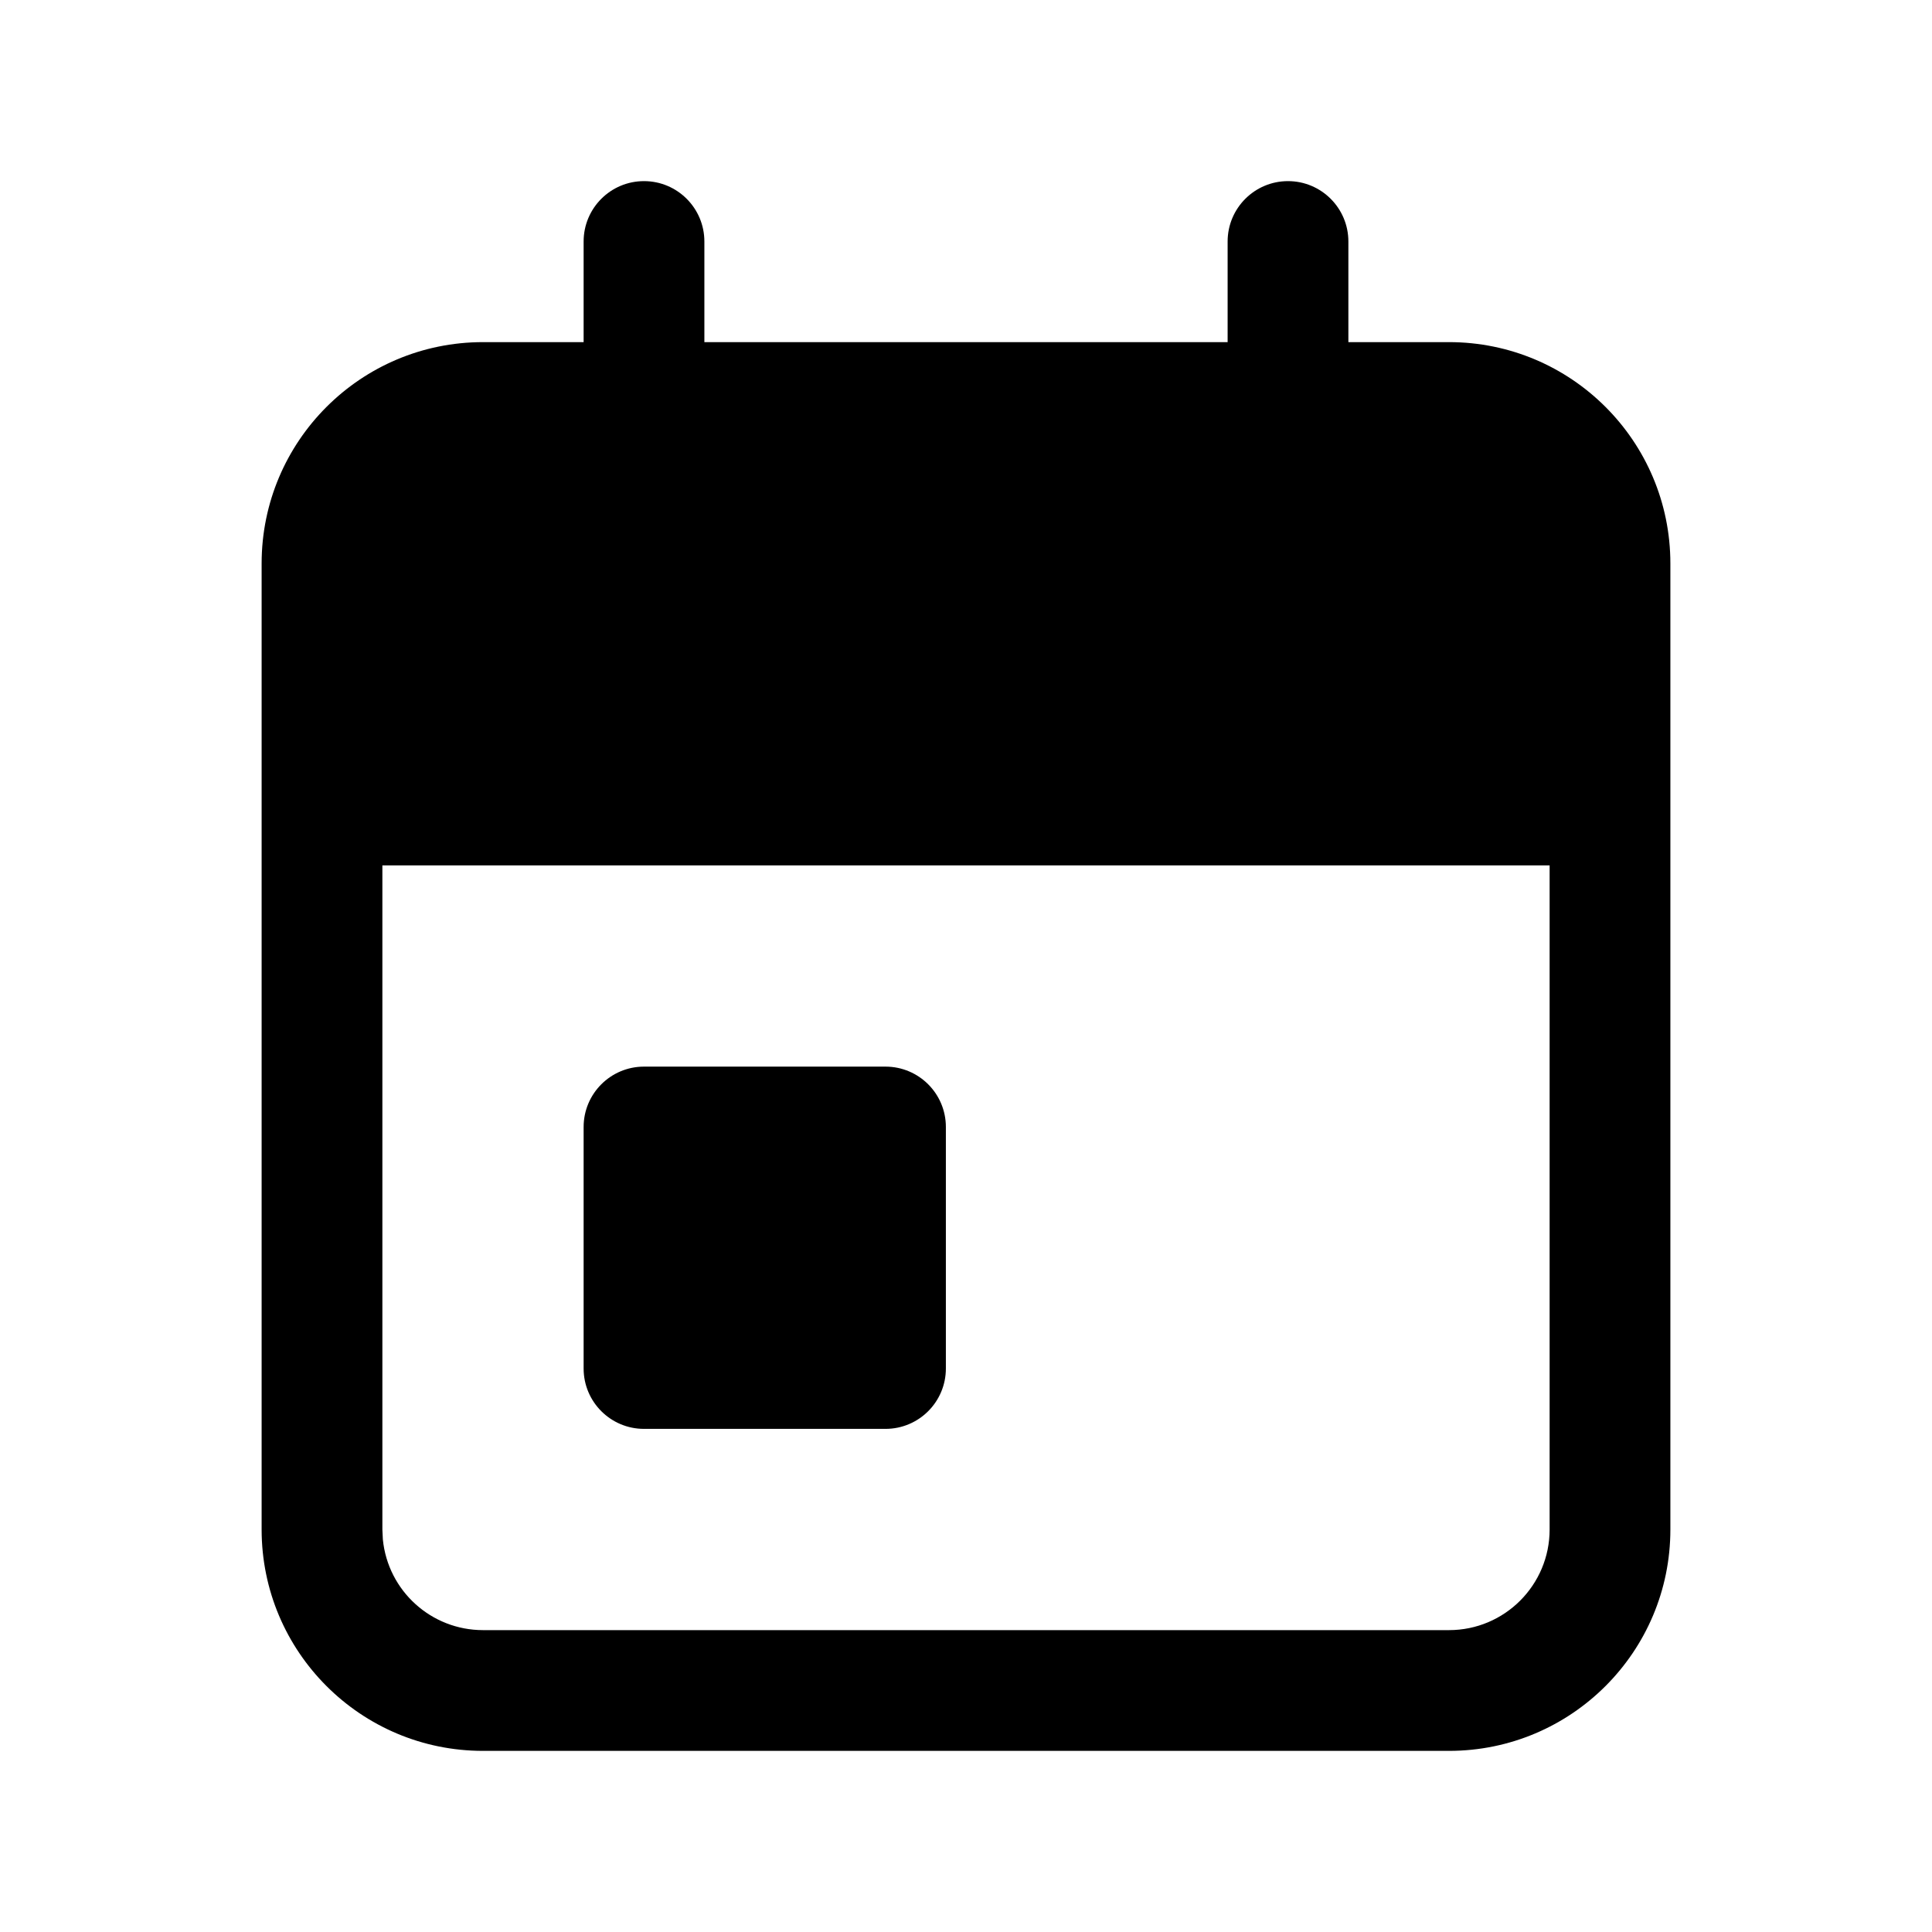
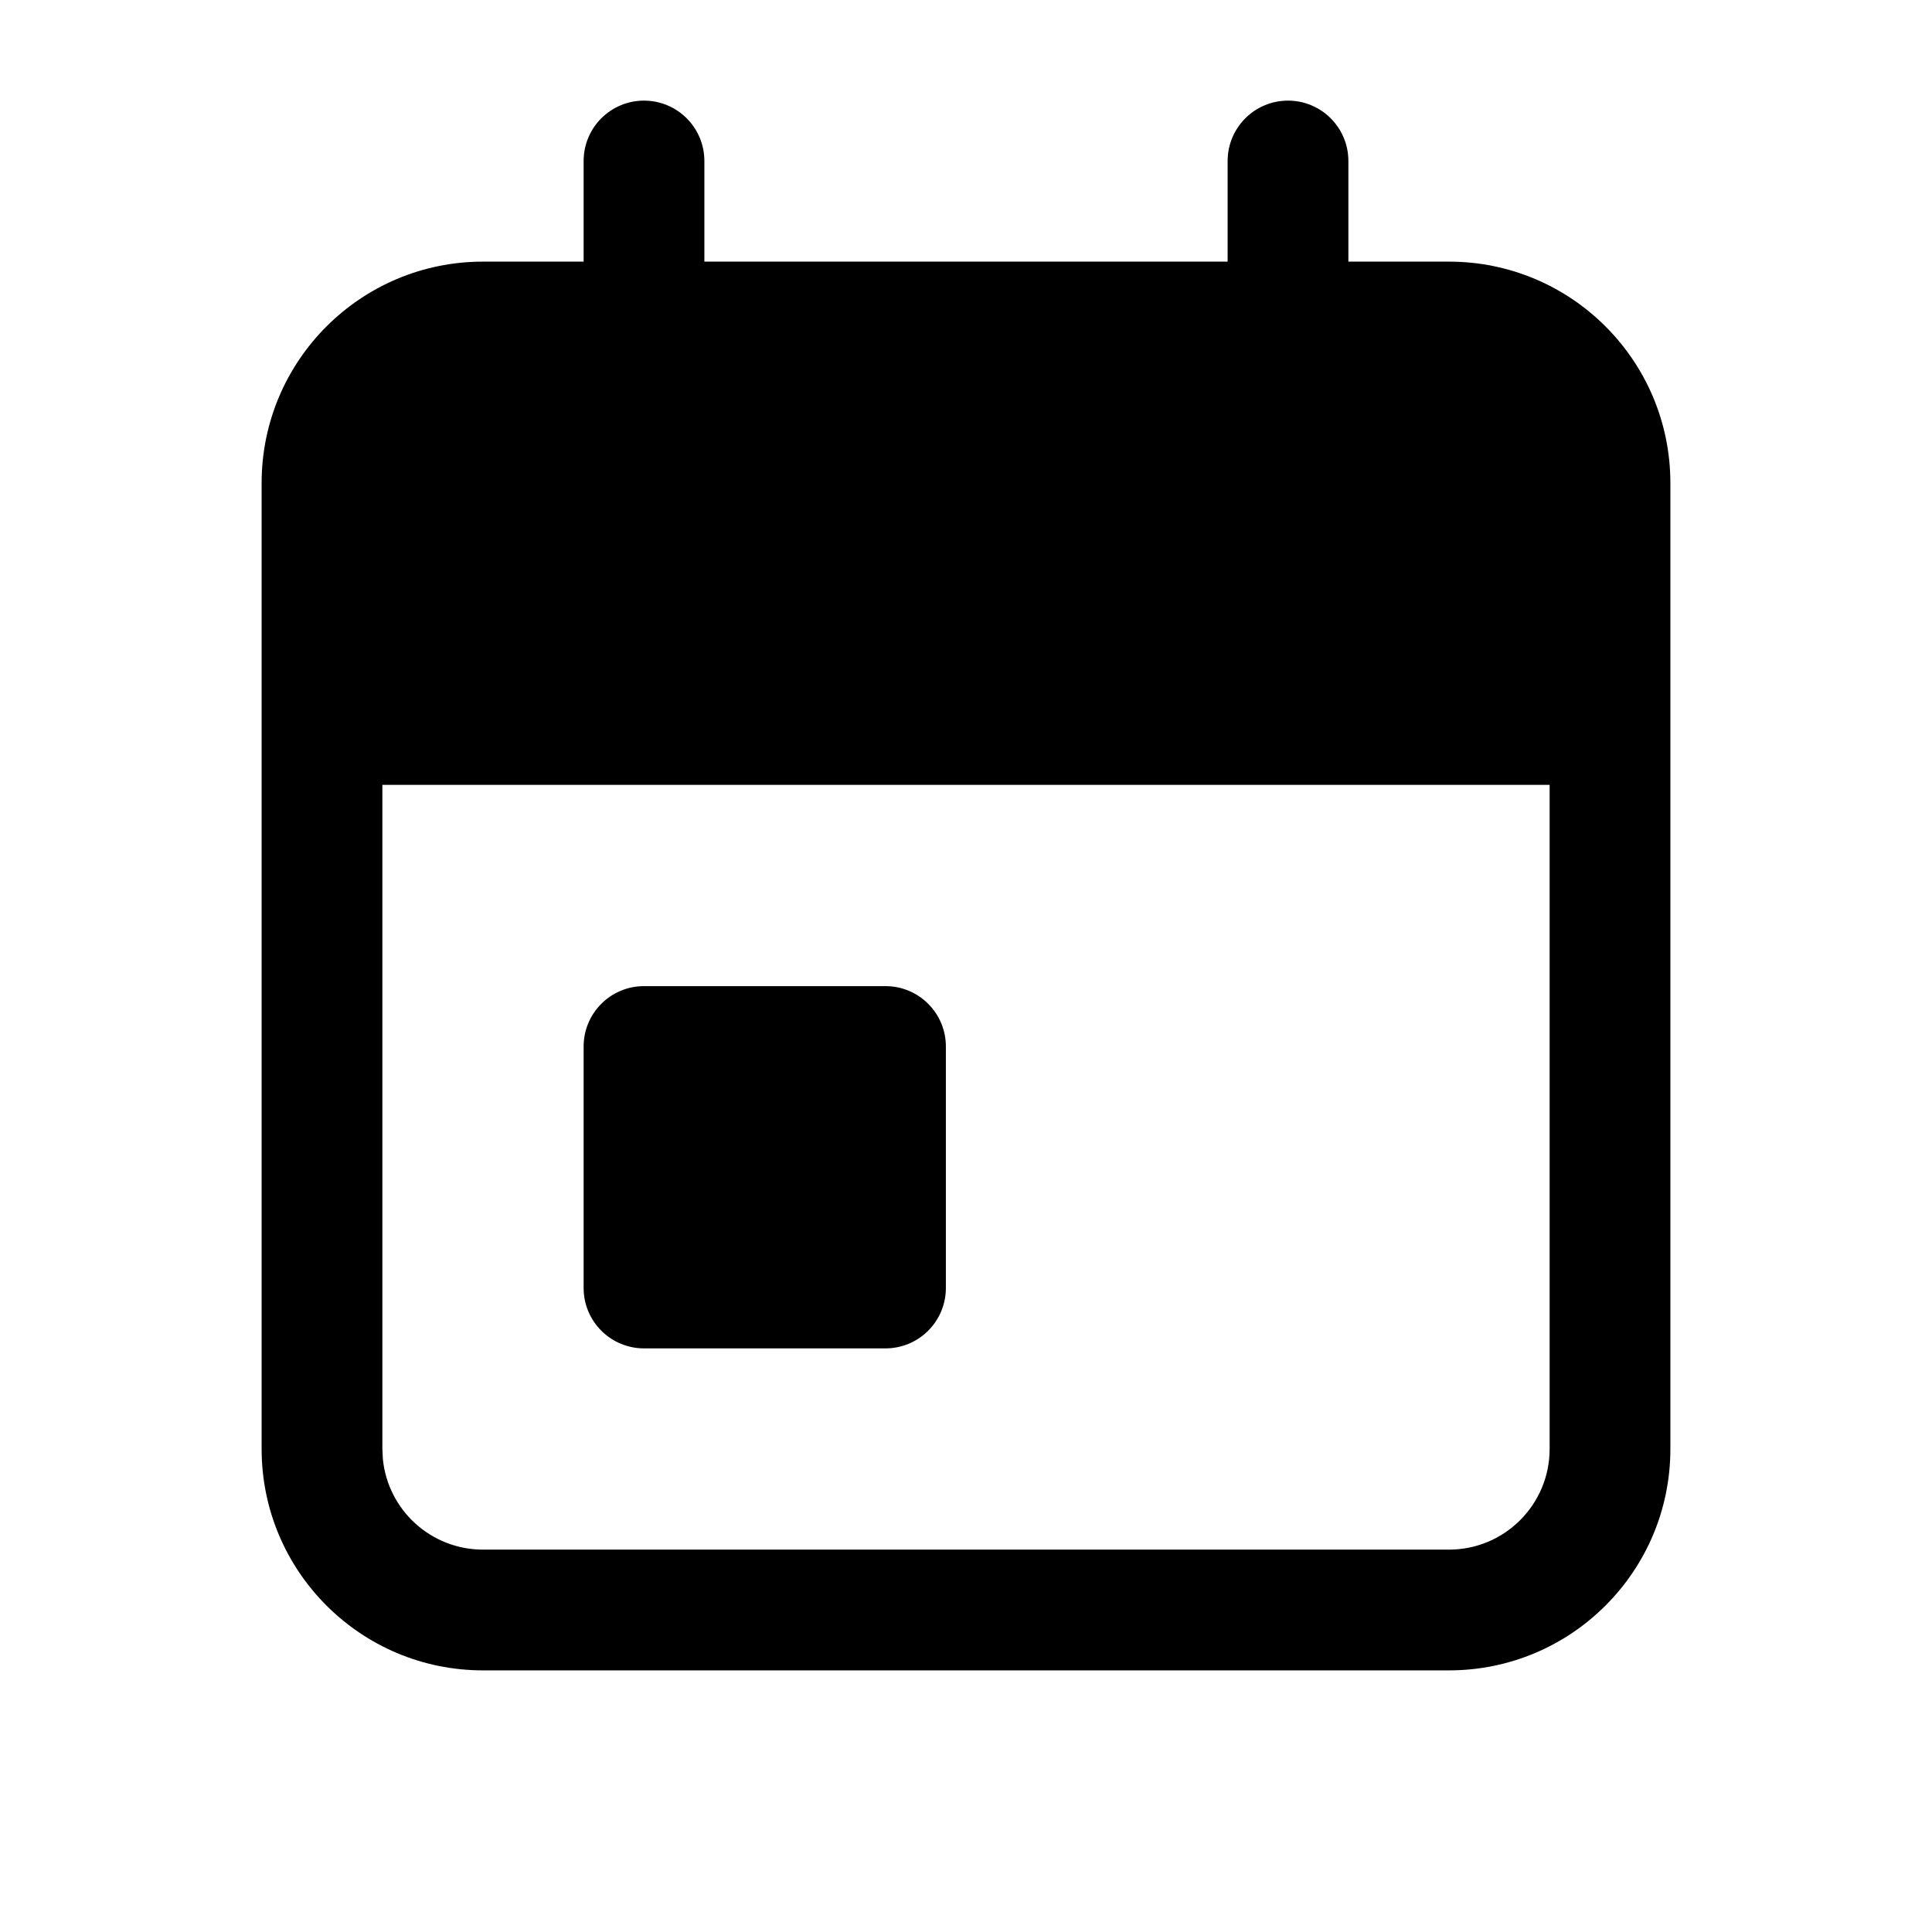
<svg xmlns="http://www.w3.org/2000/svg" width="24" height="24" fill="none" viewBox="0 0 24 24">
-   <path fill="#000" d="M11 13.25a.75.75 0 0 1 .75.75v3a.75.75 0 0 1-.75.75H8a.75.75 0 0 1-.75-.75v-3a.75.75 0 0 1 .75-.75z" />
-   <path fill="#000" d="M16 2.25a.75.75 0 0 1 .75.75v1.25H18A2.75 2.75 0 0 1 20.75 7v12A2.75 2.75 0 0 1 18 21.75H6A2.75 2.75 0 0 1 3.25 19V7A2.75 2.75 0 0 1 6 4.25h1.25V3a.75.75 0 0 1 1.5 0v1.25h6.5V3a.75.75 0 0 1 .75-.75M4.75 19l.006.124A1.25 1.25 0 0 0 6 20.25h12A1.25 1.25 0 0 0 19.25 19v-8.25H4.75z" />
+   <path fill="#000" d="M11 12.25a.75.75 0 0 1 .75.75v3a.75.75 0 0 1-.75.75H8a.75.75 0 0 1-.75-.75v-3a.75.75 0 0 1 .75-.75z" />
+   <path fill="#000" d="M16 1.25a.75.75 0 0 1 .75.75v1.25H18A2.75 2.75 0 0 1 20.75 6v12A2.75 2.75 0 0 1 18 20.75H6A2.75 2.75 0 0 1 3.25 18V6A2.75 2.75 0 0 1 6 3.25h1.25V2a.75.75 0 0 1 1.5 0v1.25h6.5V2a.75.75 0 0 1 .75-.75M4.75 18l.006.124A1.25 1.25 0 0 0 6 19.25h12A1.25 1.25 0 0 0 19.25 18V9.75H4.75z" />
</svg>
